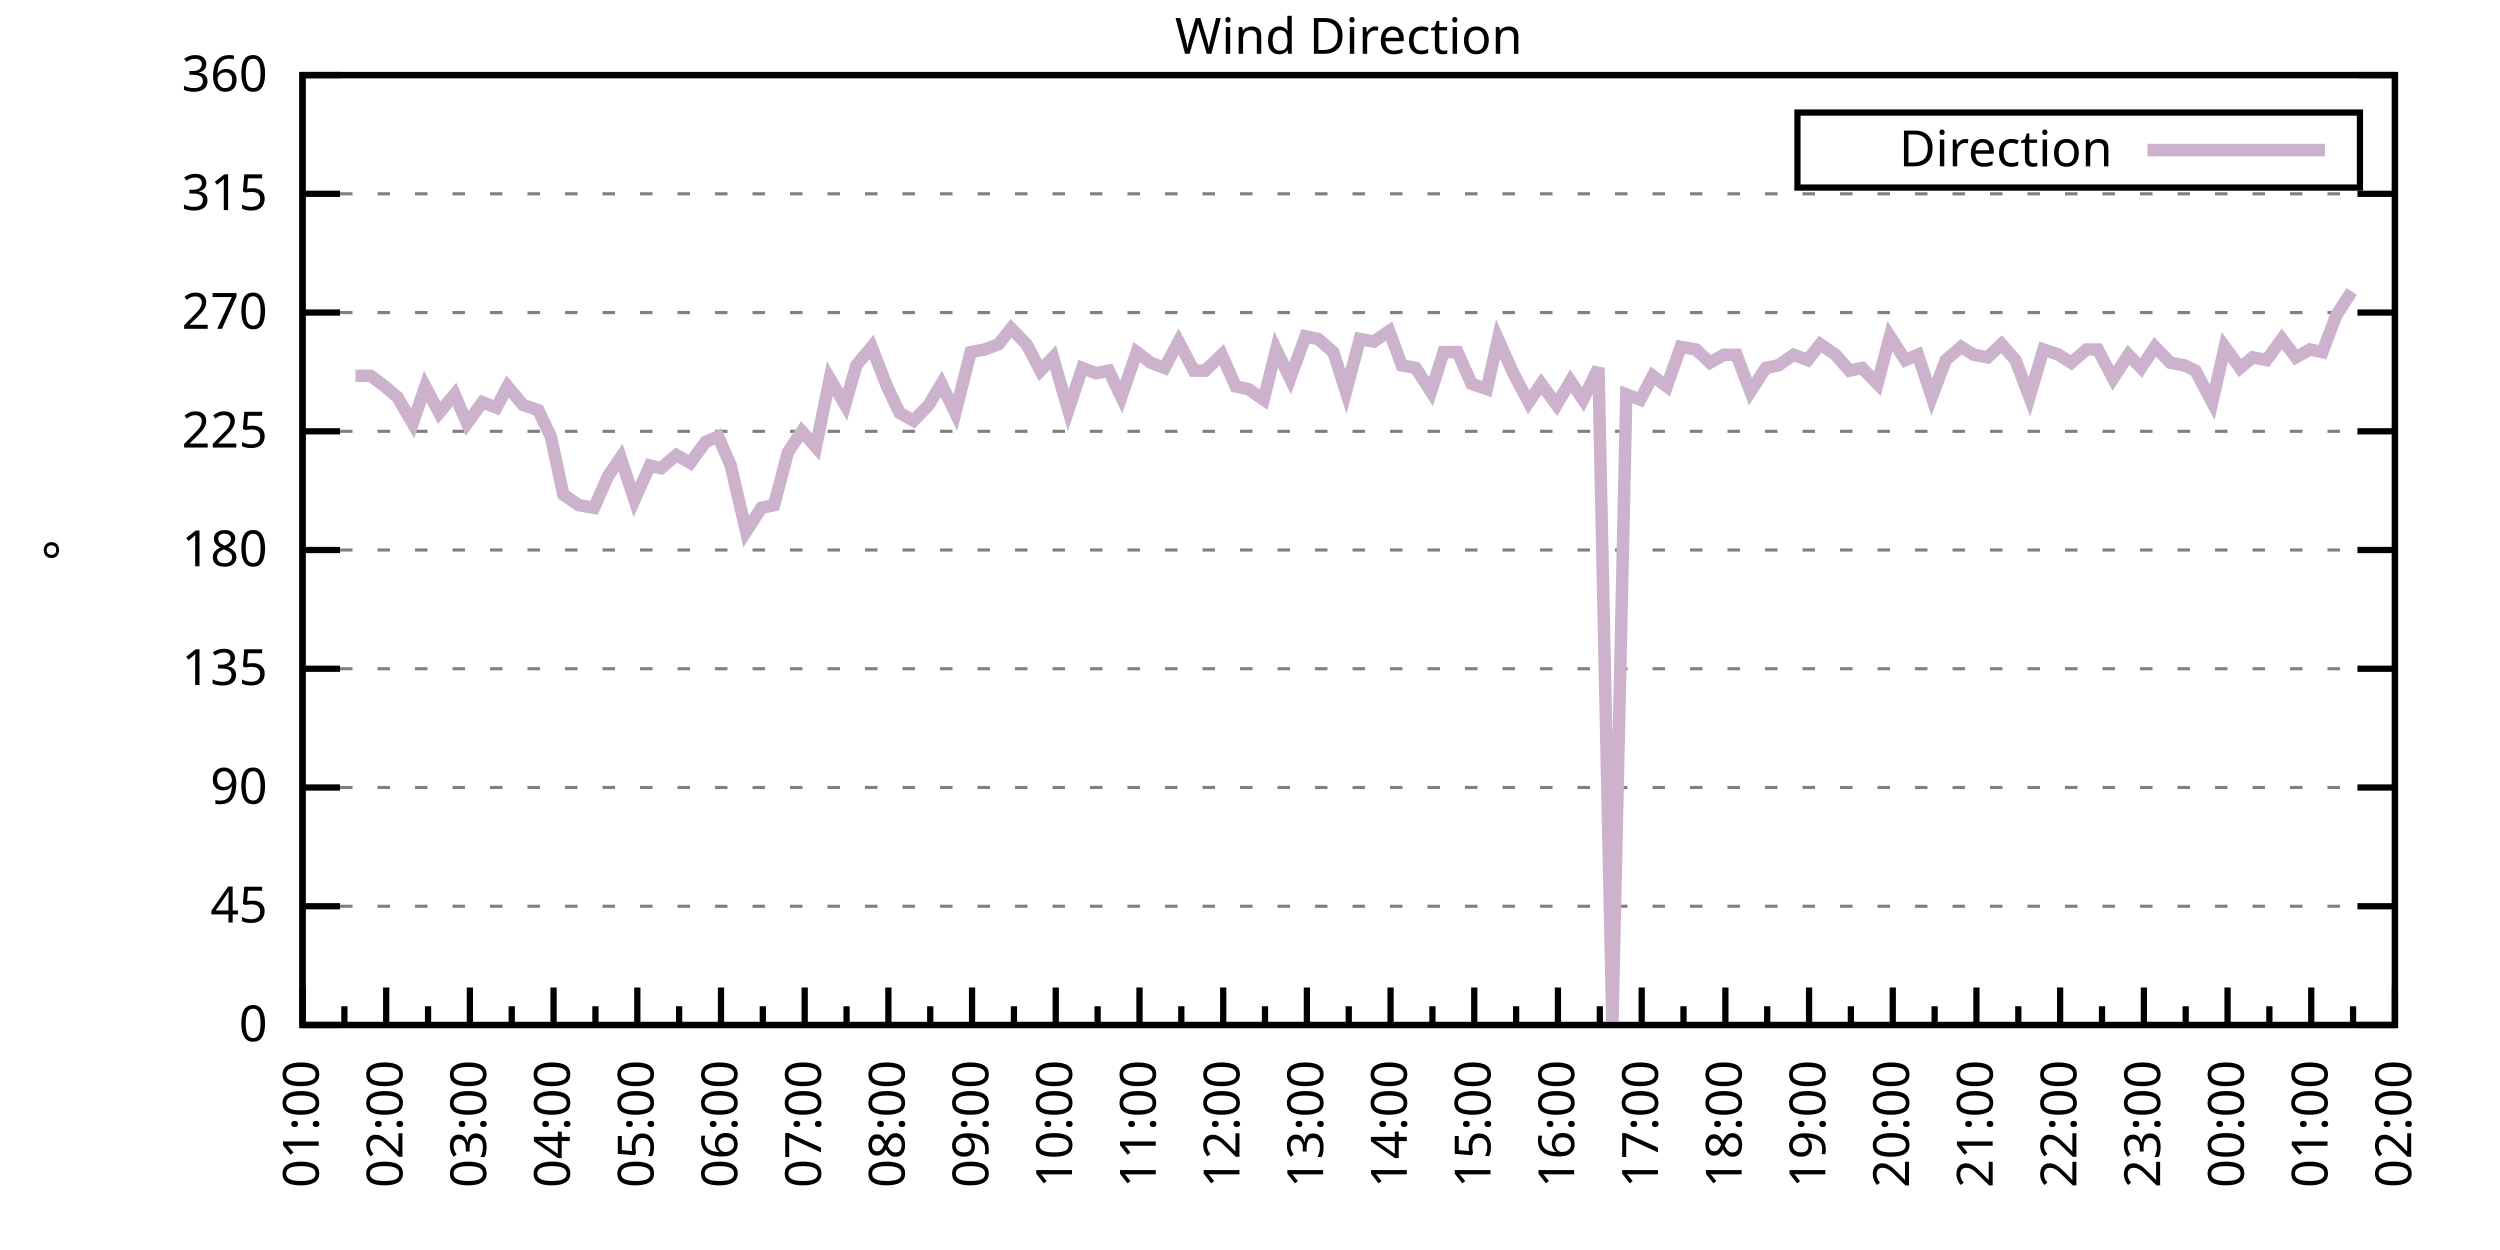
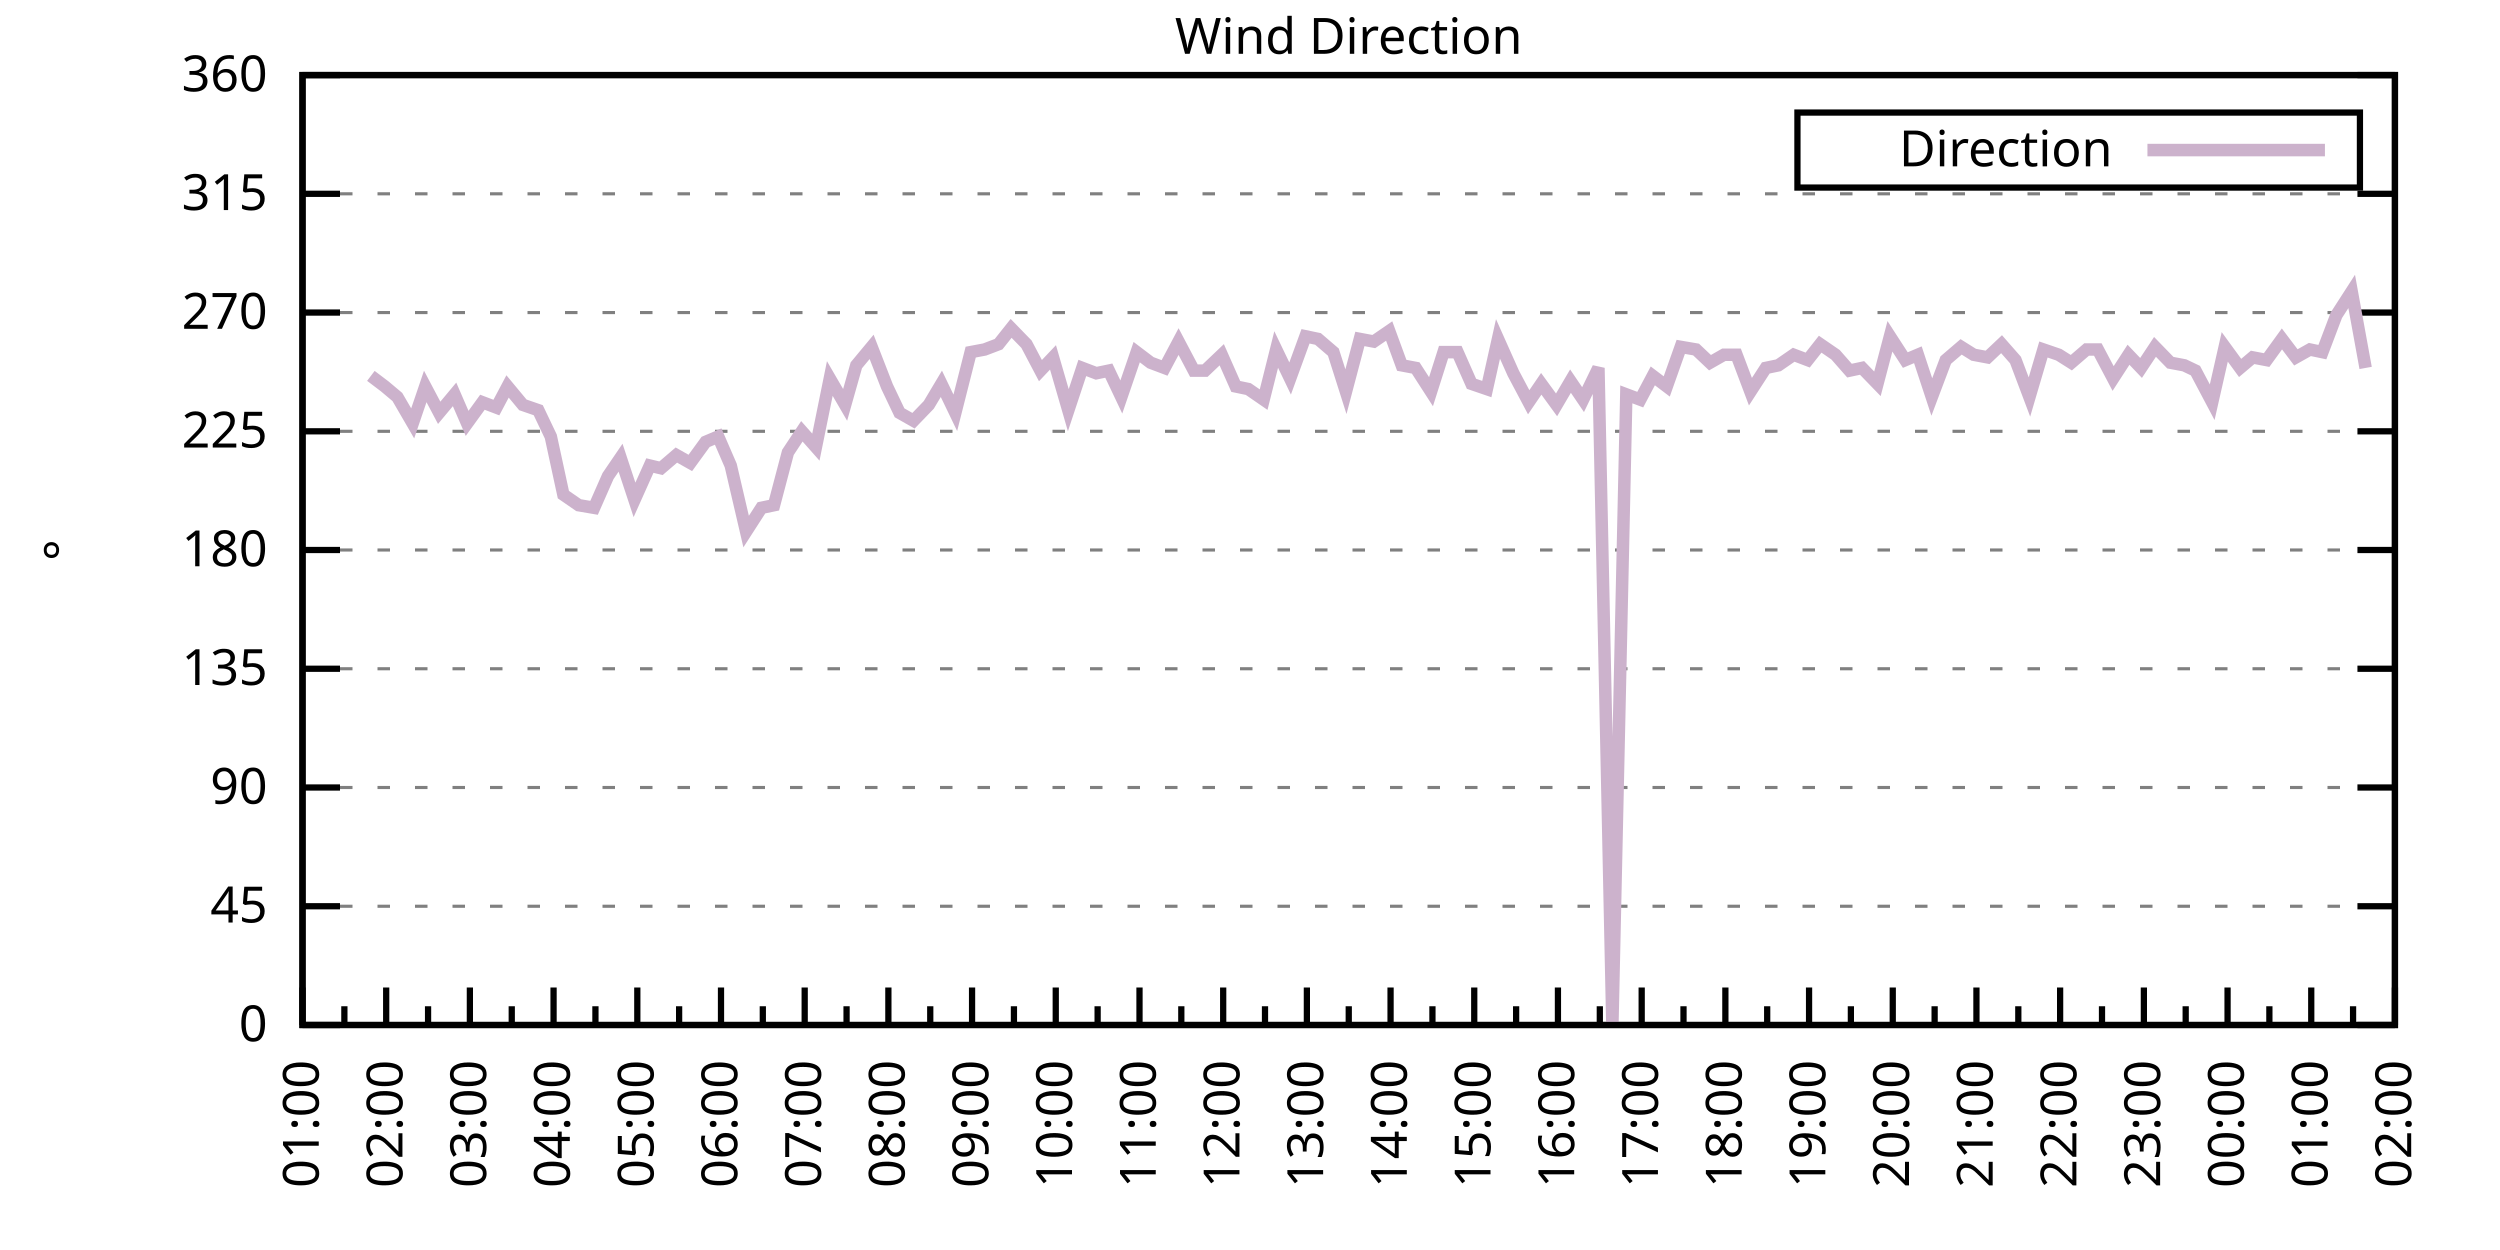
<svg xmlns="http://www.w3.org/2000/svg" xmlns:xlink="http://www.w3.org/1999/xlink" width="400" height="200" viewBox="0 0 400 200">
  <g id="gnuplot_canvas">
    <rect x="0" y="0" width="400" height="200" fill="none" />
    <defs>
      <circle id="gpDot" r="0.5" stroke-width="0.5" stroke="currentColor" />
      <path id="gpPt0" stroke-width="0.333" stroke="currentColor" d="M-1,0 h2 M0,-1 v2" />
      <path id="gpPt1" stroke-width="0.333" stroke="currentColor" d="M-1,-1 L1,1 M1,-1 L-1,1" />
      <path id="gpPt2" stroke-width="0.333" stroke="currentColor" d="M-1,0 L1,0 M0,-1 L0,1 M-1,-1 L1,1 M-1,1 L1,-1" />
      <rect id="gpPt3" stroke-width="0.333" stroke="currentColor" x="-1" y="-1" width="2" height="2" />
      <rect id="gpPt4" stroke-width="0.333" stroke="currentColor" fill="currentColor" x="-1" y="-1" width="2" height="2" />
      <circle id="gpPt5" stroke-width="0.333" stroke="currentColor" cx="0" cy="0" r="1" />
      <use xlink:href="#gpPt5" id="gpPt6" fill="currentColor" stroke="none" />
      <path id="gpPt7" stroke-width="0.333" stroke="currentColor" d="M0,-1.33 L-1.33,0.67 L1.33,0.67 z" />
      <use xlink:href="#gpPt7" id="gpPt8" fill="currentColor" stroke="none" />
      <use xlink:href="#gpPt7" id="gpPt9" stroke="currentColor" transform="rotate(180)" />
      <use xlink:href="#gpPt9" id="gpPt10" fill="currentColor" stroke="none" />
      <use xlink:href="#gpPt3" id="gpPt11" stroke="currentColor" transform="rotate(45)" />
      <use xlink:href="#gpPt11" id="gpPt12" fill="currentColor" stroke="none" />
      <path id="gpPt13" stroke-width="0.333" stroke="currentColor" d="M0,1.330 L1.265,0.411 L0.782,-1.067 L-0.782,-1.076 L-1.265,0.411 z" />
      <use xlink:href="#gpPt13" id="gpPt14" fill="currentColor" stroke="none" />
      <filter id="textbox" filterUnits="objectBoundingBox" x="0" y="0" height="1" width="1">
        <feFlood flood-color="white" flood-opacity="1" result="bgnd" />
        <feComposite in="SourceGraphic" in2="bgnd" operator="atop" />
      </filter>
      <filter id="greybox" filterUnits="objectBoundingBox" x="0" y="0" height="1" width="1">
        <feFlood flood-color="lightgrey" flood-opacity="1" result="grey" />
        <feComposite in="SourceGraphic" in2="grey" operator="atop" />
      </filter>
    </defs>
    <g fill="none" color="white" stroke="currentColor" stroke-width="1.00" stroke-linecap="butt" stroke-linejoin="miter">
</g>
    <g fill="none" color="black" stroke="currentColor" stroke-width="1.00" stroke-linecap="butt" stroke-linejoin="miter">
      <g stroke="none" shape-rendering="crispEdges">
        <polygon fill="rgb(255, 255, 255)" points="48.40,164.00 383.18,164.00 383.18,12.02 48.40,12.02 " />
      </g>
    </g>
    <g fill="none" color="black" stroke="currentColor" stroke-width="1.00" stroke-linecap="butt" stroke-linejoin="miter">
</g>
    <g fill="none" color="black" stroke="black" stroke-width="0.50" stroke-linecap="butt" stroke-linejoin="miter">
</g>
    <g fill="none" color="gray" stroke="currentColor" stroke-width="0.50" stroke-linecap="butt" stroke-linejoin="miter">
      <path stroke="gray" stroke-dasharray="2,4" class="gridline" d="M48.40,164.00 L383.19,164.00  " />
    </g>
    <g fill="none" color="gray" stroke="gray" stroke-width="1.00" stroke-linecap="butt" stroke-linejoin="miter">
</g>
    <g fill="none" color="black" stroke="currentColor" stroke-width="1.00" stroke-linecap="butt" stroke-linejoin="miter">
      <path stroke="black" d="M48.40,164.00 L54.40,164.00 M383.19,164.00 L377.19,164.00  " />
      <g transform="translate(42.80,166.60)" stroke="none" fill="black" font-family="Sans" font-size="8.00" text-anchor="end">
        <text>
          <tspan font-family="Sans"> 0</tspan>
        </text>
      </g>
    </g>
    <g fill="none" color="black" stroke="currentColor" stroke-width="1.00" stroke-linecap="butt" stroke-linejoin="miter">
</g>
    <g fill="none" color="black" stroke="black" stroke-width="0.50" stroke-linecap="butt" stroke-linejoin="miter">
</g>
    <g fill="none" color="gray" stroke="currentColor" stroke-width="0.50" stroke-linecap="butt" stroke-linejoin="miter">
      <path stroke="gray" stroke-dasharray="2,4" class="gridline" d="M48.40,145.00 L383.19,145.00  " />
    </g>
    <g fill="none" color="gray" stroke="gray" stroke-width="1.00" stroke-linecap="butt" stroke-linejoin="miter">
</g>
    <g fill="none" color="black" stroke="currentColor" stroke-width="1.00" stroke-linecap="butt" stroke-linejoin="miter">
      <path stroke="black" d="M48.40,145.00 L54.40,145.00 M383.19,145.00 L377.19,145.00  " />
      <g transform="translate(42.80,147.60)" stroke="none" fill="black" font-family="Sans" font-size="8.00" text-anchor="end">
        <text>
          <tspan font-family="Sans"> 45</tspan>
        </text>
      </g>
    </g>
    <g fill="none" color="black" stroke="currentColor" stroke-width="1.00" stroke-linecap="butt" stroke-linejoin="miter">
</g>
    <g fill="none" color="black" stroke="black" stroke-width="0.50" stroke-linecap="butt" stroke-linejoin="miter">
</g>
    <g fill="none" color="gray" stroke="currentColor" stroke-width="0.50" stroke-linecap="butt" stroke-linejoin="miter">
      <path stroke="gray" stroke-dasharray="2,4" class="gridline" d="M48.40,126.00 L383.19,126.00  " />
    </g>
    <g fill="none" color="gray" stroke="gray" stroke-width="1.00" stroke-linecap="butt" stroke-linejoin="miter">
</g>
    <g fill="none" color="black" stroke="currentColor" stroke-width="1.00" stroke-linecap="butt" stroke-linejoin="miter">
      <path stroke="black" d="M48.40,126.00 L54.40,126.00 M383.19,126.00 L377.19,126.00  " />
      <g transform="translate(42.80,128.60)" stroke="none" fill="black" font-family="Sans" font-size="8.00" text-anchor="end">
        <text>
          <tspan font-family="Sans"> 90</tspan>
        </text>
      </g>
    </g>
    <g fill="none" color="black" stroke="currentColor" stroke-width="1.00" stroke-linecap="butt" stroke-linejoin="miter">
</g>
    <g fill="none" color="black" stroke="black" stroke-width="0.50" stroke-linecap="butt" stroke-linejoin="miter">
</g>
    <g fill="none" color="gray" stroke="currentColor" stroke-width="0.50" stroke-linecap="butt" stroke-linejoin="miter">
      <path stroke="gray" stroke-dasharray="2,4" class="gridline" d="M48.40,107.00 L383.19,107.00  " />
    </g>
    <g fill="none" color="gray" stroke="gray" stroke-width="1.00" stroke-linecap="butt" stroke-linejoin="miter">
</g>
    <g fill="none" color="black" stroke="currentColor" stroke-width="1.00" stroke-linecap="butt" stroke-linejoin="miter">
      <path stroke="black" d="M48.40,107.00 L54.40,107.00 M383.19,107.00 L377.19,107.00  " />
      <g transform="translate(42.80,109.60)" stroke="none" fill="black" font-family="Sans" font-size="8.00" text-anchor="end">
        <text>
          <tspan font-family="Sans"> 135</tspan>
        </text>
      </g>
    </g>
    <g fill="none" color="black" stroke="currentColor" stroke-width="1.00" stroke-linecap="butt" stroke-linejoin="miter">
</g>
    <g fill="none" color="black" stroke="black" stroke-width="0.50" stroke-linecap="butt" stroke-linejoin="miter">
</g>
    <g fill="none" color="gray" stroke="currentColor" stroke-width="0.50" stroke-linecap="butt" stroke-linejoin="miter">
      <path stroke="gray" stroke-dasharray="2,4" class="gridline" d="M48.40,88.00 L383.19,88.00  " />
    </g>
    <g fill="none" color="gray" stroke="gray" stroke-width="1.00" stroke-linecap="butt" stroke-linejoin="miter">
</g>
    <g fill="none" color="black" stroke="currentColor" stroke-width="1.00" stroke-linecap="butt" stroke-linejoin="miter">
      <path stroke="black" d="M48.40,88.00 L54.40,88.00 M383.19,88.00 L377.19,88.00  " />
      <g transform="translate(42.80,90.60)" stroke="none" fill="black" font-family="Sans" font-size="8.00" text-anchor="end">
        <text>
          <tspan font-family="Sans"> 180</tspan>
        </text>
      </g>
    </g>
    <g fill="none" color="black" stroke="currentColor" stroke-width="1.00" stroke-linecap="butt" stroke-linejoin="miter">
</g>
    <g fill="none" color="black" stroke="black" stroke-width="0.50" stroke-linecap="butt" stroke-linejoin="miter">
</g>
    <g fill="none" color="gray" stroke="currentColor" stroke-width="0.50" stroke-linecap="butt" stroke-linejoin="miter">
      <path stroke="gray" stroke-dasharray="2,4" class="gridline" d="M48.40,69.01 L383.19,69.01  " />
    </g>
    <g fill="none" color="gray" stroke="gray" stroke-width="1.00" stroke-linecap="butt" stroke-linejoin="miter">
</g>
    <g fill="none" color="black" stroke="currentColor" stroke-width="1.00" stroke-linecap="butt" stroke-linejoin="miter">
      <path stroke="black" d="M48.40,69.01 L54.40,69.01 M383.19,69.01 L377.19,69.01  " />
      <g transform="translate(42.80,71.61)" stroke="none" fill="black" font-family="Sans" font-size="8.00" text-anchor="end">
        <text>
          <tspan font-family="Sans"> 225</tspan>
        </text>
      </g>
    </g>
    <g fill="none" color="black" stroke="currentColor" stroke-width="1.00" stroke-linecap="butt" stroke-linejoin="miter">
</g>
    <g fill="none" color="black" stroke="black" stroke-width="0.50" stroke-linecap="butt" stroke-linejoin="miter">
</g>
    <g fill="none" color="gray" stroke="currentColor" stroke-width="0.50" stroke-linecap="butt" stroke-linejoin="miter">
      <path stroke="gray" stroke-dasharray="2,4" class="gridline" d="M48.40,50.01 L383.19,50.01  " />
    </g>
    <g fill="none" color="gray" stroke="gray" stroke-width="1.00" stroke-linecap="butt" stroke-linejoin="miter">
</g>
    <g fill="none" color="black" stroke="currentColor" stroke-width="1.00" stroke-linecap="butt" stroke-linejoin="miter">
      <path stroke="black" d="M48.40,50.01 L54.40,50.01 M383.19,50.01 L377.19,50.01  " />
      <g transform="translate(42.80,52.61)" stroke="none" fill="black" font-family="Sans" font-size="8.00" text-anchor="end">
        <text>
          <tspan font-family="Sans"> 270</tspan>
        </text>
      </g>
    </g>
    <g fill="none" color="black" stroke="currentColor" stroke-width="1.00" stroke-linecap="butt" stroke-linejoin="miter">
</g>
    <g fill="none" color="black" stroke="black" stroke-width="0.50" stroke-linecap="butt" stroke-linejoin="miter">
</g>
    <g fill="none" color="gray" stroke="currentColor" stroke-width="0.50" stroke-linecap="butt" stroke-linejoin="miter">
      <path stroke="gray" stroke-dasharray="2,4" class="gridline" d="M48.40,31.01 L383.19,31.01  " />
    </g>
    <g fill="none" color="gray" stroke="gray" stroke-width="1.00" stroke-linecap="butt" stroke-linejoin="miter">
</g>
    <g fill="none" color="black" stroke="currentColor" stroke-width="1.00" stroke-linecap="butt" stroke-linejoin="miter">
      <path stroke="black" d="M48.40,31.01 L54.40,31.01 M383.19,31.01 L377.19,31.01  " />
      <g transform="translate(42.80,33.61)" stroke="none" fill="black" font-family="Sans" font-size="8.00" text-anchor="end">
        <text>
          <tspan font-family="Sans"> 315</tspan>
        </text>
      </g>
    </g>
    <g fill="none" color="black" stroke="currentColor" stroke-width="1.00" stroke-linecap="butt" stroke-linejoin="miter">
</g>
    <g fill="none" color="black" stroke="black" stroke-width="0.50" stroke-linecap="butt" stroke-linejoin="miter">
</g>
    <g fill="none" color="gray" stroke="currentColor" stroke-width="0.50" stroke-linecap="butt" stroke-linejoin="miter">
      <path stroke="gray" stroke-dasharray="2,4" class="gridline" d="M48.40,12.01 L383.19,12.01  " />
    </g>
    <g fill="none" color="gray" stroke="gray" stroke-width="1.00" stroke-linecap="butt" stroke-linejoin="miter">
</g>
    <g fill="none" color="black" stroke="currentColor" stroke-width="1.00" stroke-linecap="butt" stroke-linejoin="miter">
      <path stroke="black" d="M48.40,12.01 L54.40,12.01 M383.19,12.01 L377.19,12.01  " />
      <g transform="translate(42.80,14.61)" stroke="none" fill="black" font-family="Sans" font-size="8.00" text-anchor="end">
        <text>
          <tspan font-family="Sans"> 360</tspan>
        </text>
      </g>
    </g>
    <g fill="none" color="black" stroke="currentColor" stroke-width="1.00" stroke-linecap="butt" stroke-linejoin="miter">
      <path stroke="black" d="M48.40,164.00 L48.40,158.00  " />
      <g transform="translate(51.00,169.60) rotate(270)" stroke="none" fill="black" font-family="Sans" font-size="8.00" text-anchor="end">
        <text>
          <tspan font-family="Sans">01:00</tspan>
        </text>
      </g>
    </g>
    <g fill="none" color="black" stroke="currentColor" stroke-width="1.00" stroke-linecap="butt" stroke-linejoin="miter">
      <path stroke="black" d="M55.10,164.00 L55.10,161.00 M61.79,164.00 L61.79,158.00  " />
      <g transform="translate(64.39,169.60) rotate(270)" stroke="none" fill="black" font-family="Sans" font-size="8.00" text-anchor="end">
        <text>
          <tspan font-family="Sans">02:00</tspan>
        </text>
      </g>
    </g>
    <g fill="none" color="black" stroke="currentColor" stroke-width="1.00" stroke-linecap="butt" stroke-linejoin="miter">
      <path stroke="black" d="M68.49,164.00 L68.49,161.00 M75.18,164.00 L75.18,158.00  " />
      <g transform="translate(77.78,169.60) rotate(270)" stroke="none" fill="black" font-family="Sans" font-size="8.00" text-anchor="end">
        <text>
          <tspan font-family="Sans">03:00</tspan>
        </text>
      </g>
    </g>
    <g fill="none" color="black" stroke="currentColor" stroke-width="1.00" stroke-linecap="butt" stroke-linejoin="miter">
      <path stroke="black" d="M81.88,164.00 L81.88,161.00 M88.57,164.00 L88.57,158.00  " />
      <g transform="translate(91.17,169.60) rotate(270)" stroke="none" fill="black" font-family="Sans" font-size="8.00" text-anchor="end">
        <text>
          <tspan font-family="Sans">04:00</tspan>
        </text>
      </g>
    </g>
    <g fill="none" color="black" stroke="currentColor" stroke-width="1.00" stroke-linecap="butt" stroke-linejoin="miter">
      <path stroke="black" d="M95.27,164.00 L95.27,161.00 M101.97,164.00 L101.97,158.00  " />
      <g transform="translate(104.57,169.60) rotate(270)" stroke="none" fill="black" font-family="Sans" font-size="8.00" text-anchor="end">
        <text>
          <tspan font-family="Sans">05:00</tspan>
        </text>
      </g>
    </g>
    <g fill="none" color="black" stroke="currentColor" stroke-width="1.00" stroke-linecap="butt" stroke-linejoin="miter">
      <path stroke="black" d="M108.66,164.00 L108.66,161.00 M115.36,164.00 L115.36,158.00  " />
      <g transform="translate(117.96,169.60) rotate(270)" stroke="none" fill="black" font-family="Sans" font-size="8.00" text-anchor="end">
        <text>
          <tspan font-family="Sans">06:00</tspan>
        </text>
      </g>
    </g>
    <g fill="none" color="black" stroke="currentColor" stroke-width="1.00" stroke-linecap="butt" stroke-linejoin="miter">
      <path stroke="black" d="M122.05,164.00 L122.05,161.00 M128.75,164.00 L128.75,158.00  " />
      <g transform="translate(131.35,169.60) rotate(270)" stroke="none" fill="black" font-family="Sans" font-size="8.00" text-anchor="end">
        <text>
          <tspan font-family="Sans">07:00</tspan>
        </text>
      </g>
    </g>
    <g fill="none" color="black" stroke="currentColor" stroke-width="1.00" stroke-linecap="butt" stroke-linejoin="miter">
      <path stroke="black" d="M135.45,164.00 L135.45,161.00 M142.14,164.00 L142.14,158.00  " />
      <g transform="translate(144.74,169.60) rotate(270)" stroke="none" fill="black" font-family="Sans" font-size="8.00" text-anchor="end">
        <text>
          <tspan font-family="Sans">08:00</tspan>
        </text>
      </g>
    </g>
    <g fill="none" color="black" stroke="currentColor" stroke-width="1.00" stroke-linecap="butt" stroke-linejoin="miter">
      <path stroke="black" d="M148.84,164.00 L148.84,161.00 M155.53,164.00 L155.53,158.00  " />
      <g transform="translate(158.13,169.60) rotate(270)" stroke="none" fill="black" font-family="Sans" font-size="8.00" text-anchor="end">
        <text>
          <tspan font-family="Sans">09:00</tspan>
        </text>
      </g>
    </g>
    <g fill="none" color="black" stroke="currentColor" stroke-width="1.00" stroke-linecap="butt" stroke-linejoin="miter">
      <path stroke="black" d="M162.23,164.00 L162.23,161.00 M168.92,164.00 L168.92,158.00  " />
      <g transform="translate(171.52,169.60) rotate(270)" stroke="none" fill="black" font-family="Sans" font-size="8.00" text-anchor="end">
        <text>
          <tspan font-family="Sans">10:00</tspan>
        </text>
      </g>
    </g>
    <g fill="none" color="black" stroke="currentColor" stroke-width="1.00" stroke-linecap="butt" stroke-linejoin="miter">
      <path stroke="black" d="M175.62,164.00 L175.62,161.00 M182.32,164.00 L182.32,158.00  " />
      <g transform="translate(184.92,169.60) rotate(270)" stroke="none" fill="black" font-family="Sans" font-size="8.00" text-anchor="end">
        <text>
          <tspan font-family="Sans">11:00</tspan>
        </text>
      </g>
    </g>
    <g fill="none" color="black" stroke="currentColor" stroke-width="1.00" stroke-linecap="butt" stroke-linejoin="miter">
      <path stroke="black" d="M189.01,164.00 L189.01,161.00 M195.71,164.00 L195.71,158.00  " />
      <g transform="translate(198.31,169.60) rotate(270)" stroke="none" fill="black" font-family="Sans" font-size="8.00" text-anchor="end">
        <text>
          <tspan font-family="Sans">12:00</tspan>
        </text>
      </g>
    </g>
    <g fill="none" color="black" stroke="currentColor" stroke-width="1.00" stroke-linecap="butt" stroke-linejoin="miter">
      <path stroke="black" d="M202.40,164.00 L202.40,161.00 M209.10,164.00 L209.10,158.00  " />
      <g transform="translate(211.70,169.60) rotate(270)" stroke="none" fill="black" font-family="Sans" font-size="8.00" text-anchor="end">
        <text>
          <tspan font-family="Sans">13:00</tspan>
        </text>
      </g>
    </g>
    <g fill="none" color="black" stroke="currentColor" stroke-width="1.00" stroke-linecap="butt" stroke-linejoin="miter">
      <path stroke="black" d="M215.80,164.00 L215.80,161.00 M222.49,164.00 L222.49,158.00  " />
      <g transform="translate(225.09,169.60) rotate(270)" stroke="none" fill="black" font-family="Sans" font-size="8.00" text-anchor="end">
        <text>
          <tspan font-family="Sans">14:00</tspan>
        </text>
      </g>
    </g>
    <g fill="none" color="black" stroke="currentColor" stroke-width="1.00" stroke-linecap="butt" stroke-linejoin="miter">
      <path stroke="black" d="M229.19,164.00 L229.19,161.00 M235.88,164.00 L235.88,158.00  " />
      <g transform="translate(238.48,169.60) rotate(270)" stroke="none" fill="black" font-family="Sans" font-size="8.00" text-anchor="end">
        <text>
          <tspan font-family="Sans">15:00</tspan>
        </text>
      </g>
    </g>
    <g fill="none" color="black" stroke="currentColor" stroke-width="1.00" stroke-linecap="butt" stroke-linejoin="miter">
      <path stroke="black" d="M242.58,164.00 L242.58,161.00 M249.27,164.00 L249.27,158.00  " />
      <g transform="translate(251.87,169.60) rotate(270)" stroke="none" fill="black" font-family="Sans" font-size="8.00" text-anchor="end">
        <text>
          <tspan font-family="Sans">16:00</tspan>
        </text>
      </g>
    </g>
    <g fill="none" color="black" stroke="currentColor" stroke-width="1.00" stroke-linecap="butt" stroke-linejoin="miter">
      <path stroke="black" d="M255.97,164.00 L255.97,161.00 M262.67,164.00 L262.67,158.00  " />
      <g transform="translate(265.27,169.60) rotate(270)" stroke="none" fill="black" font-family="Sans" font-size="8.00" text-anchor="end">
        <text>
          <tspan font-family="Sans">17:00</tspan>
        </text>
      </g>
    </g>
    <g fill="none" color="black" stroke="currentColor" stroke-width="1.00" stroke-linecap="butt" stroke-linejoin="miter">
      <path stroke="black" d="M269.36,164.00 L269.36,161.00 M276.06,164.00 L276.06,158.00  " />
      <g transform="translate(278.66,169.60) rotate(270)" stroke="none" fill="black" font-family="Sans" font-size="8.00" text-anchor="end">
        <text>
          <tspan font-family="Sans">18:00</tspan>
        </text>
      </g>
    </g>
    <g fill="none" color="black" stroke="currentColor" stroke-width="1.00" stroke-linecap="butt" stroke-linejoin="miter">
      <path stroke="black" d="M282.75,164.00 L282.75,161.00 M289.45,164.00 L289.45,158.00  " />
      <g transform="translate(292.05,169.60) rotate(270)" stroke="none" fill="black" font-family="Sans" font-size="8.00" text-anchor="end">
        <text>
          <tspan font-family="Sans">19:00</tspan>
        </text>
      </g>
    </g>
    <g fill="none" color="black" stroke="currentColor" stroke-width="1.00" stroke-linecap="butt" stroke-linejoin="miter">
      <path stroke="black" d="M296.14,164.00 L296.14,161.00 M302.84,164.00 L302.84,158.00  " />
      <g transform="translate(305.44,169.60) rotate(270)" stroke="none" fill="black" font-family="Sans" font-size="8.00" text-anchor="end">
        <text>
          <tspan font-family="Sans">20:00</tspan>
        </text>
      </g>
    </g>
    <g fill="none" color="black" stroke="currentColor" stroke-width="1.00" stroke-linecap="butt" stroke-linejoin="miter">
      <path stroke="black" d="M309.54,164.00 L309.54,161.00 M316.23,164.00 L316.23,158.00  " />
      <g transform="translate(318.83,169.60) rotate(270)" stroke="none" fill="black" font-family="Sans" font-size="8.00" text-anchor="end">
        <text>
          <tspan font-family="Sans">21:00</tspan>
        </text>
      </g>
    </g>
    <g fill="none" color="black" stroke="currentColor" stroke-width="1.00" stroke-linecap="butt" stroke-linejoin="miter">
      <path stroke="black" d="M322.93,164.00 L322.93,161.00 M329.62,164.00 L329.62,158.00  " />
      <g transform="translate(332.22,169.60) rotate(270)" stroke="none" fill="black" font-family="Sans" font-size="8.00" text-anchor="end">
        <text>
          <tspan font-family="Sans">22:00</tspan>
        </text>
      </g>
    </g>
    <g fill="none" color="black" stroke="currentColor" stroke-width="1.00" stroke-linecap="butt" stroke-linejoin="miter">
      <path stroke="black" d="M336.32,164.00 L336.32,161.00 M343.02,164.00 L343.02,158.00  " />
      <g transform="translate(345.62,169.60) rotate(270)" stroke="none" fill="black" font-family="Sans" font-size="8.00" text-anchor="end">
        <text>
          <tspan font-family="Sans">23:00</tspan>
        </text>
      </g>
    </g>
    <g fill="none" color="black" stroke="currentColor" stroke-width="1.00" stroke-linecap="butt" stroke-linejoin="miter">
      <path stroke="black" d="M349.71,164.00 L349.71,161.00 M356.41,164.00 L356.41,158.00  " />
      <g transform="translate(359.01,169.60) rotate(270)" stroke="none" fill="black" font-family="Sans" font-size="8.00" text-anchor="end">
        <text>
          <tspan font-family="Sans">00:00</tspan>
        </text>
      </g>
    </g>
    <g fill="none" color="black" stroke="currentColor" stroke-width="1.00" stroke-linecap="butt" stroke-linejoin="miter">
      <path stroke="black" d="M363.10,164.00 L363.10,161.00 M369.80,164.00 L369.80,158.00  " />
      <g transform="translate(372.40,169.60) rotate(270)" stroke="none" fill="black" font-family="Sans" font-size="8.00" text-anchor="end">
        <text>
          <tspan font-family="Sans">01:00</tspan>
        </text>
      </g>
    </g>
    <g fill="none" color="black" stroke="currentColor" stroke-width="1.00" stroke-linecap="butt" stroke-linejoin="miter">
      <path stroke="black" d="M376.49,164.00 L376.49,161.00 M383.19,164.00 L383.19,158.00  " />
      <g transform="translate(385.79,169.60) rotate(270)" stroke="none" fill="black" font-family="Sans" font-size="8.00" text-anchor="end">
        <text>
          <tspan font-family="Sans">02:00</tspan>
        </text>
      </g>
    </g>
    <g fill="none" color="black" stroke="currentColor" stroke-width="1.00" stroke-linecap="butt" stroke-linejoin="miter">
</g>
    <g fill="none" color="black" stroke="currentColor" stroke-width="1.00" stroke-linecap="butt" stroke-linejoin="miter">
      <path stroke="black" d="M48.40,12.01 L48.40,164.00 L383.19,164.00 L383.19,12.01 L48.40,12.01 Z  " />
    </g>
    <g fill="none" color="black" stroke="currentColor" stroke-width="1.00" stroke-linecap="butt" stroke-linejoin="miter">
      <g transform="translate(12.80,88.01) rotate(270)" stroke="none" fill="black" font-family="Sans" font-size="8.00" text-anchor="middle">
        <text>
          <tspan font-family="Sans">°</tspan>
        </text>
      </g>
    </g>
    <g fill="none" color="black" stroke="currentColor" stroke-width="1.00" stroke-linecap="butt" stroke-linejoin="miter">
</g>
    <g fill="none" color="black" stroke="currentColor" stroke-width="1.00" stroke-linecap="butt" stroke-linejoin="miter">
      <path stroke="black" d="M287.59,30.01 L287.59,18.01 L377.59,18.01 L377.59,30.01 L287.59,30.01 Z  " />
    </g>
    <g id="Wind_direction_plot_1">
      <g fill="none" color="white" stroke="black" stroke-width="2.00" stroke-linecap="butt" stroke-linejoin="miter">
</g>
      <g fill="none" color="black" stroke="currentColor" stroke-width="2.00" stroke-linecap="butt" stroke-linejoin="miter">
        <g transform="translate(337.99,26.61)" stroke="none" fill="black" font-family="Sans" font-size="8.00" text-anchor="end">
          <text>
            <tspan font-family="Sans">Direction</tspan>
          </text>
        </g>
      </g>
      <g fill="none" color="black" stroke="currentColor" stroke-width="2.00" stroke-linecap="butt" stroke-linejoin="miter">
-         <path stroke="rgb(204, 178, 204)" d="M343.59,24.01 L371.99,24.01 M56.88,60.14 L59.34,60.14 L61.57,61.83 L63.58,63.52 L66.03,67.74 L68.04,61.83   L70.27,66.05 L72.73,63.10 L74.74,67.74 L77.19,64.36 L79.42,65.21 L81.21,61.83 L83.66,64.78 L86.12,65.63   L88.13,69.85 L90.14,79.14 L92.59,80.83 L95.05,81.25 L97.28,76.18 L99.29,73.23 L101.52,79.98 L103.98,74.49   L105.76,74.92 L108.22,72.81 L110.45,74.07 L112.90,70.70 L114.91,69.85 L116.92,74.49 L119.38,85.05 L121.83,81.25   L123.84,80.83 L126.07,72.38 L128.30,69.01 L130.54,71.54 L132.77,60.56 L135.22,64.78 L137.01,58.45 L139.46,55.50   L141.92,61.83 L143.93,66.05 L146.16,67.32 L148.61,64.78 L150.62,61.41 L152.85,66.05 L155.31,56.34 L157.54,55.92   L159.77,55.07 L161.78,52.54 L164.24,55.07 L166.47,59.30 L168.48,57.18 L170.93,65.63 L173.17,58.87 L175.40,59.72   L177.41,59.30 L179.41,63.52 L181.87,56.34 L184.10,58.03 L186.33,58.87 L188.57,54.65 L191.02,59.30 L192.81,59.30   L195.48,56.76 L197.72,61.83 L199.73,62.25 L202.18,63.94 L204.19,55.92 L206.42,60.56 L208.88,53.81 L210.88,54.23   L213.34,56.34 L215.35,62.67 L217.58,54.23 L219.81,54.65 L222.27,52.96 L224.28,58.45 L226.51,58.87 L228.96,62.67   L230.97,56.34 L233.20,56.34 L235.44,61.41 L237.89,62.25 L239.68,54.23 L242.13,59.72 L244.59,64.36 L246.60,61.41   L249.05,64.78 L251.28,60.98 L253.29,63.94 L255.75,58.87 L257.98,164.00 L260.21,63.10 L262.44,63.94 L264.45,60.14   L266.68,61.83 L268.92,55.50 L271.37,55.92 L273.60,58.03 L275.83,56.76 L277.84,56.76 L280.07,62.67 L282.53,58.87   L284.54,58.45 L286.99,56.76 L289.23,57.61 L291.23,55.07 L293.69,56.76 L295.92,59.30 L297.93,58.87 L300.39,61.41   L302.39,53.81 L304.85,57.61 L306.86,56.76 L309.09,63.52 L311.32,57.61 L313.78,55.50 L315.79,56.76 L318.02,57.18   L320.25,55.07 L322.48,57.61 L324.71,63.52 L326.95,55.92 L329.40,56.76 L331.41,58.03 L333.86,55.92 L335.65,55.92   L338.10,60.56 L340.56,56.76 L342.57,58.87 L344.80,55.50 L347.26,58.03 L349.49,58.45 L351.27,59.30 L353.95,64.36   L355.96,55.50 L358.42,58.87 L360.42,57.18 L362.66,57.61 L365.11,54.23 L367.34,57.18 L369.58,55.92 L371.58,56.34   L373.82,50.43 L376.27,46.63  " />
+         <path stroke="rgb(204, 178, 204)" d="M343.59,24.01 L371.99,24.01 M59.34,60.14 L61.57,61.83 L63.58,63.52 L66.03,67.74 L68.04,61.83 L70.27,66.05   L72.73,63.10 L74.74,67.74 L77.19,64.36 L79.42,65.21 L81.21,61.83 L83.66,64.78 L86.12,65.63 L88.13,69.85   L90.14,79.14 L92.59,80.83 L95.05,81.25 L97.28,76.18 L99.29,73.23 L101.52,79.98 L103.98,74.49 L105.76,74.92   L108.22,72.81 L110.45,74.07 L112.90,70.70 L114.91,69.85 L116.92,74.49 L119.38,85.05 L121.83,81.25 L123.84,80.83   L126.07,72.38 L128.30,69.01 L130.54,71.54 L132.77,60.56 L135.22,64.78 L137.01,58.45 L139.46,55.50 L141.92,61.83   L143.93,66.05 L146.16,67.32 L148.61,64.78 L150.62,61.41 L152.85,66.05 L155.31,56.34 L157.54,55.92 L159.77,55.07   L161.78,52.54 L164.24,55.07 L166.47,59.30 L168.48,57.18 L170.93,65.63 L173.17,58.87 L175.40,59.72 L177.41,59.30   L179.41,63.52 L181.87,56.34 L184.10,58.03 L186.33,58.87 L188.57,54.65 L191.02,59.30 L192.81,59.30 L195.48,56.76   L197.72,61.83 L199.73,62.25 L202.18,63.94 L204.19,55.92 L206.42,60.56 L208.88,53.81 L210.88,54.23 L213.34,56.34   L215.35,62.67 L217.58,54.23 L219.81,54.65 L222.27,52.96 L224.28,58.45 L226.51,58.87 L228.96,62.67 L230.97,56.34   L233.20,56.34 L235.44,61.41 L237.89,62.25 L239.68,54.23 L242.13,59.72 L244.59,64.36 L246.60,61.41 L249.05,64.78   L251.28,60.98 L253.29,63.94 L255.75,58.87 L257.98,164.00 L260.21,63.10 L262.44,63.94 L264.45,60.14 L266.68,61.83   L268.92,55.50 L271.37,55.92 L273.60,58.03 L275.83,56.76 L277.84,56.76 L280.07,62.67 L282.53,58.87 L284.54,58.45   L286.99,56.76 L289.23,57.61 L291.23,55.07 L293.69,56.76 L295.92,59.30 L297.93,58.87 L300.39,61.41 L302.39,53.81   L304.85,57.61 L306.86,56.76 L309.09,63.52 L311.32,57.61 L313.78,55.50 L315.79,56.76 L318.02,57.18 L320.25,55.07   L322.48,57.61 L324.71,63.52 L326.95,55.92 L329.40,56.76 L331.41,58.03 L333.86,55.92 L335.65,55.92 L338.10,60.56   L340.56,56.76 L342.57,58.87 L344.80,55.50 L347.26,58.03 L349.49,58.45 L351.27,59.30 L353.95,64.36 L355.96,55.50   L358.42,58.87 L360.42,57.18 L362.66,57.61 L365.11,54.23 L367.34,57.18 L369.58,55.92 L371.58,56.34 L373.82,50.43   L376.27,46.63 L378.50,58.87  " />
      </g>
    </g>
    <g fill="none" color="black" stroke="currentColor" stroke-width="2.00" stroke-linecap="butt" stroke-linejoin="miter">
</g>
    <g fill="none" color="black" stroke="black" stroke-width="1.00" stroke-linecap="butt" stroke-linejoin="miter">
</g>
    <g fill="none" color="black" stroke="currentColor" stroke-width="1.00" stroke-linecap="butt" stroke-linejoin="miter">
      <path stroke="black" d="M48.40,12.01 L48.40,164.00 L383.19,164.00 L383.19,12.01 L48.40,12.01 Z  " />
    </g>
    <g fill="none" color="black" stroke="currentColor" stroke-width="1.00" stroke-linecap="butt" stroke-linejoin="miter">
      <g transform="translate(215.79,8.61)" stroke="none" fill="black" font-family="Sans" font-size="8.00" text-anchor="middle">
        <text>
          <tspan font-family="Sans">Wind Direction</tspan>
        </text>
      </g>
    </g>
    <g fill="none" color="black" stroke="currentColor" stroke-width="1.00" stroke-linecap="butt" stroke-linejoin="miter">
</g>
  </g>
</svg>
